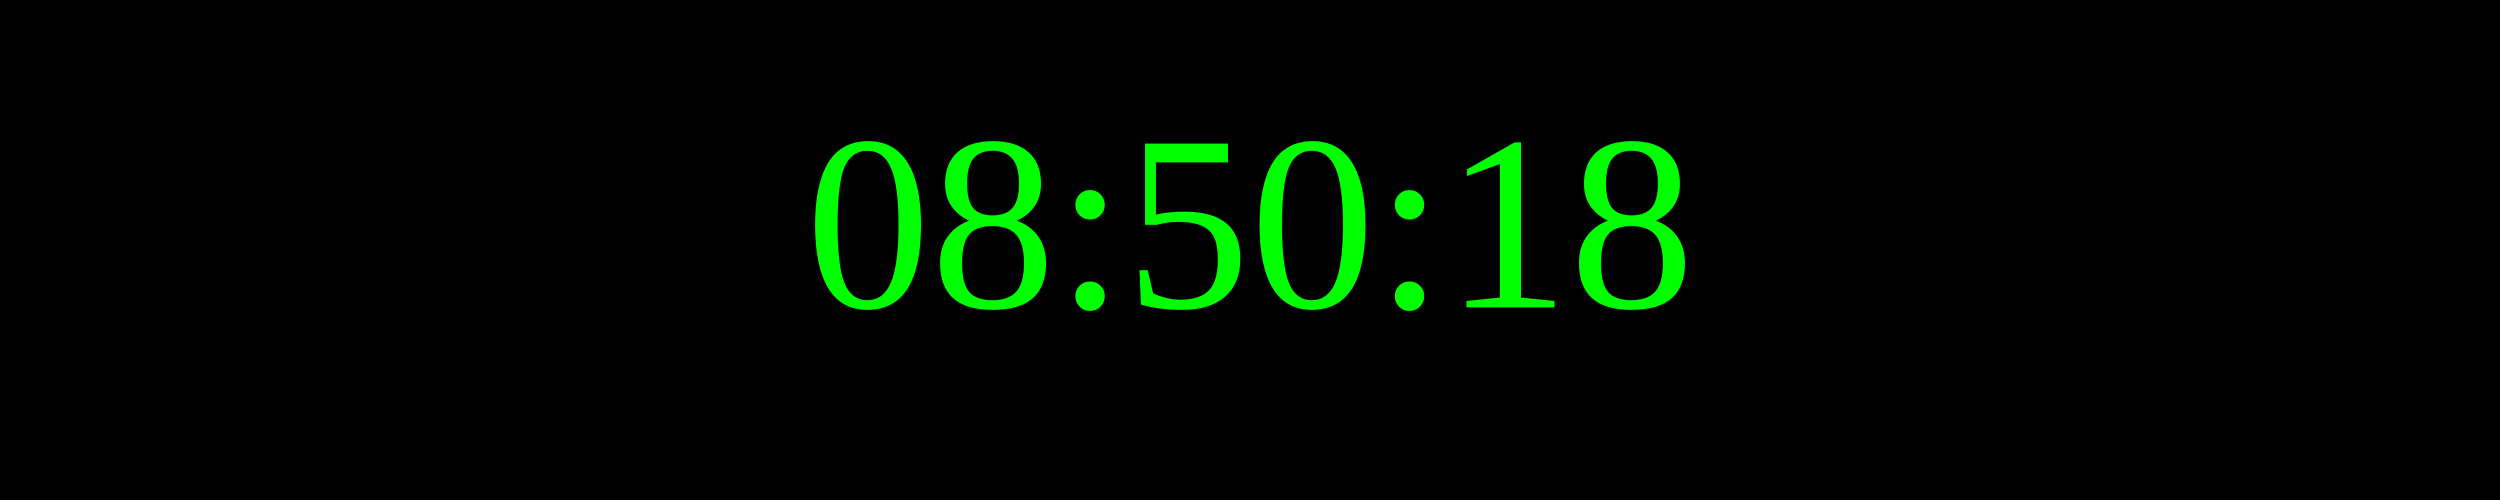
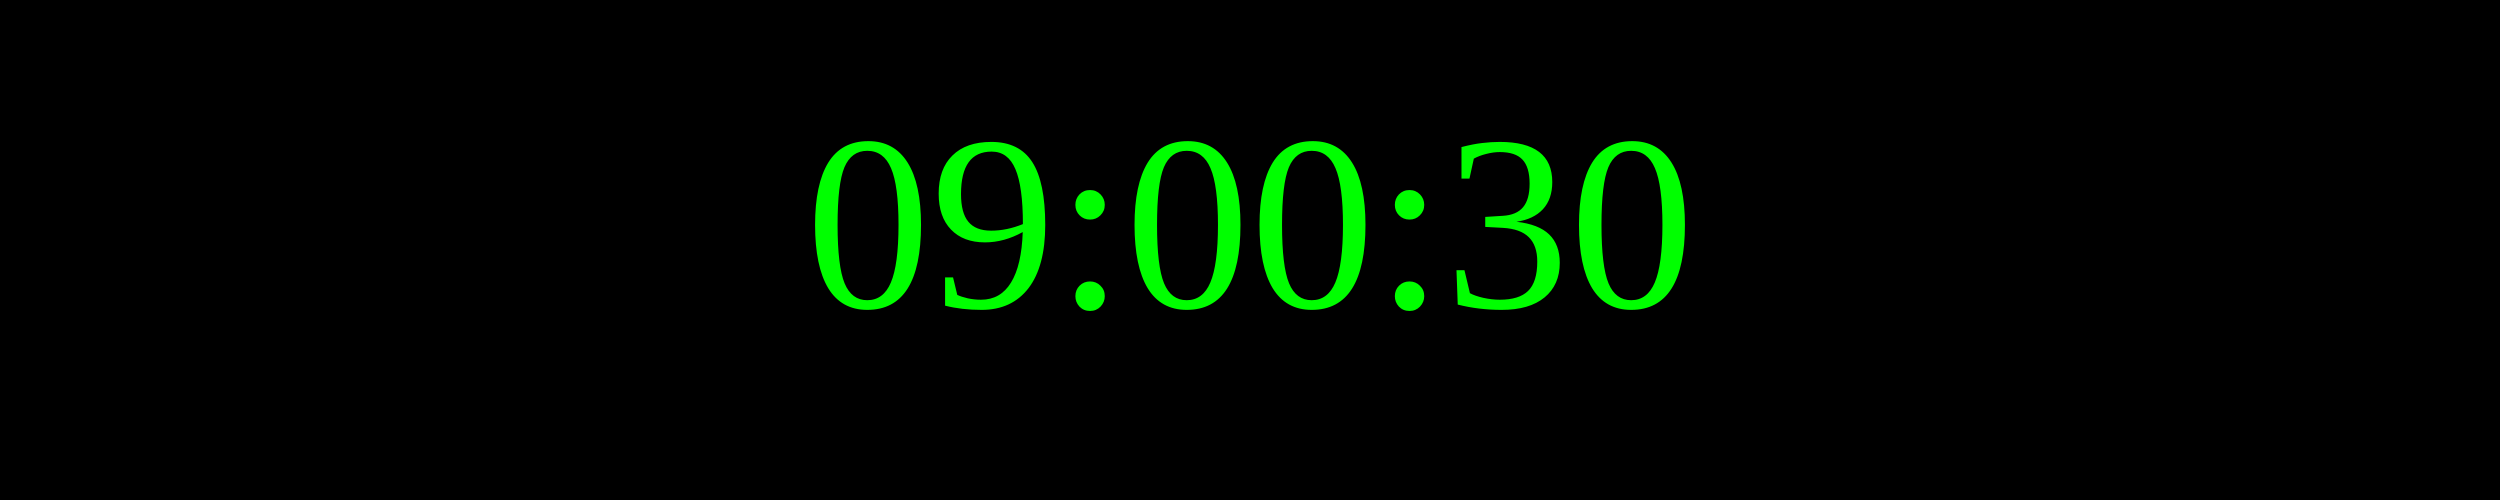
<svg xmlns="http://www.w3.org/2000/svg" width="250" height="50">
  <rect width="100%" height="100%" fill="black" />
  <text x="50%" y="50%" font-size="25" fill="lime" text-anchor="middle" dominant-baseline="middle">
- 08:50:18
+ 09:00:30
</text>
</svg>
